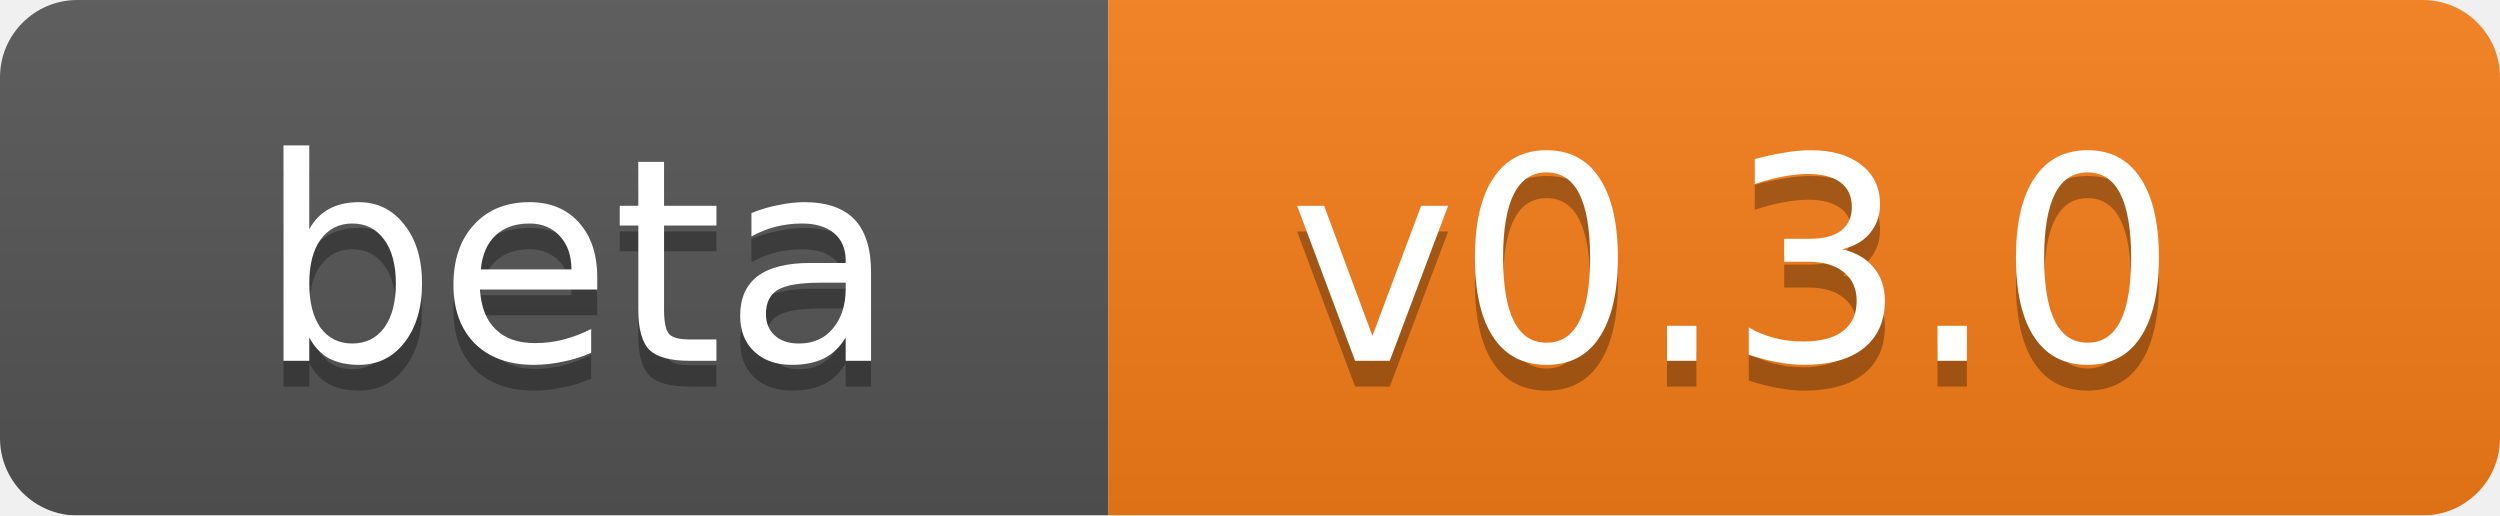
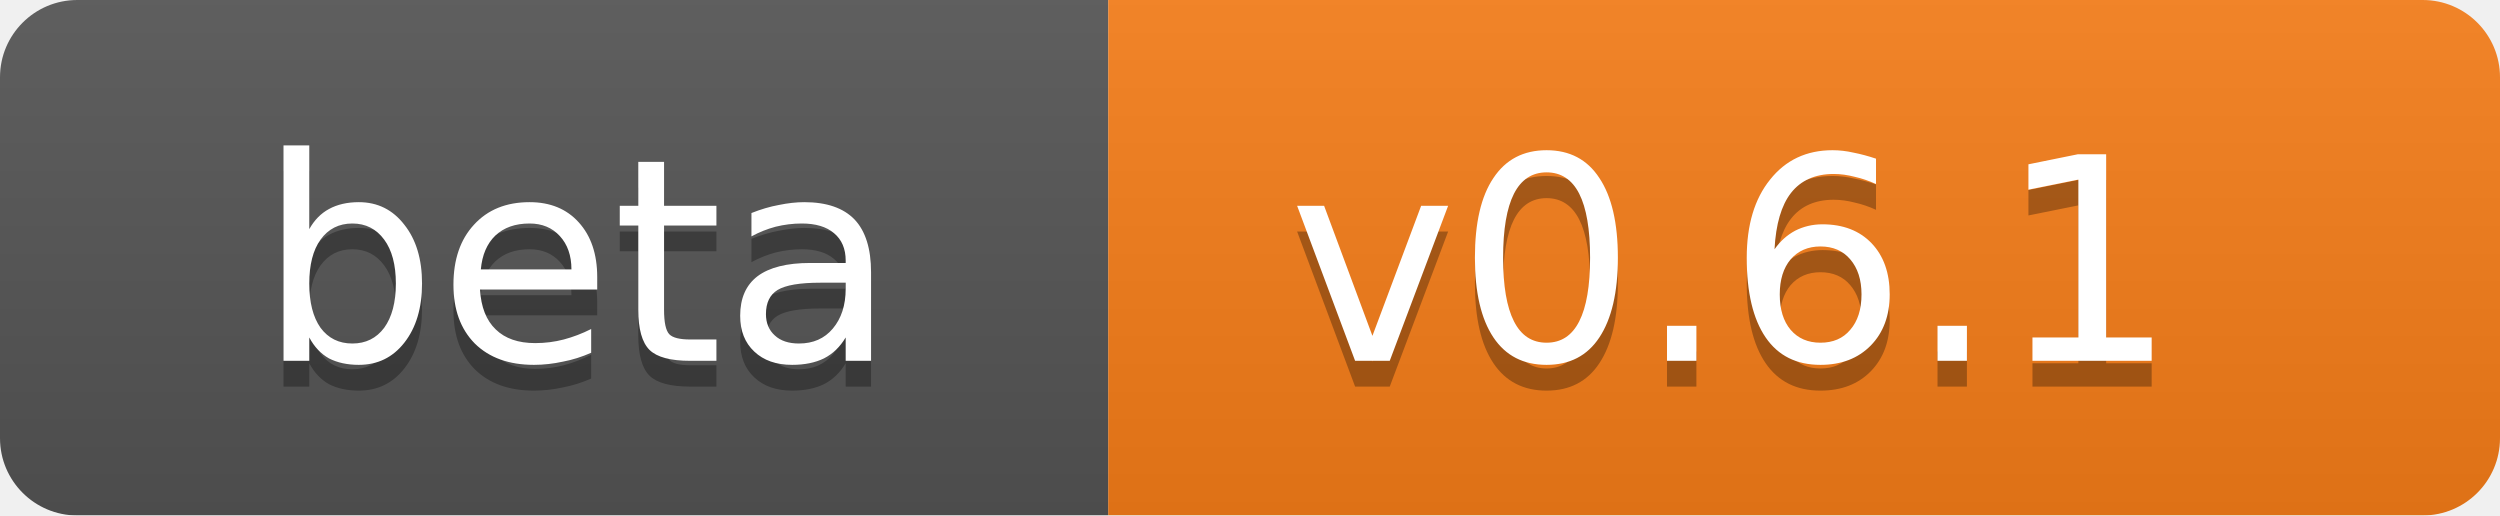
<svg xmlns="http://www.w3.org/2000/svg" width="97" height="20">
  <linearGradient id="b" x2="0" y2="100%">
    <stop offset="0" stop-color="#bbb" stop-opacity=".1" />
    <stop offset="1" stop-opacity=".1" />
  </linearGradient>
  <mask id="a">
    <rect width="97" height="20" rx="3" fill="#fff" />
  </mask>
  <g mask="url(#a)">
    <path fill="#555" d="M0 0h43v20H0z" />
    <path fill="#f77e19" d="M43 0h55v20H43z" />
    <path fill="url(#b)" d="M0 0h97v20H0z" />
  </g>
  <g fill="#fff" font-family="DejaVu Sans,Verdana,Geneva,sans-serif" font-size="11">
    <text x="10" y="15" fill="#010101" fill-opacity=".3">beta</text>
    <text x="10" y="14">beta</text>
-     <text x="50" y="15" fill="#010101" fill-opacity=".3">v0.3.0</text>
-     <text x="50" y="14">v0.3.0</text>
+     <text x="50" y="15" fill="#010101" fill-opacity=".3">v0.6.1</text>
+     <text x="50" y="14">v0.6.1</text>
  </g>
</svg>
